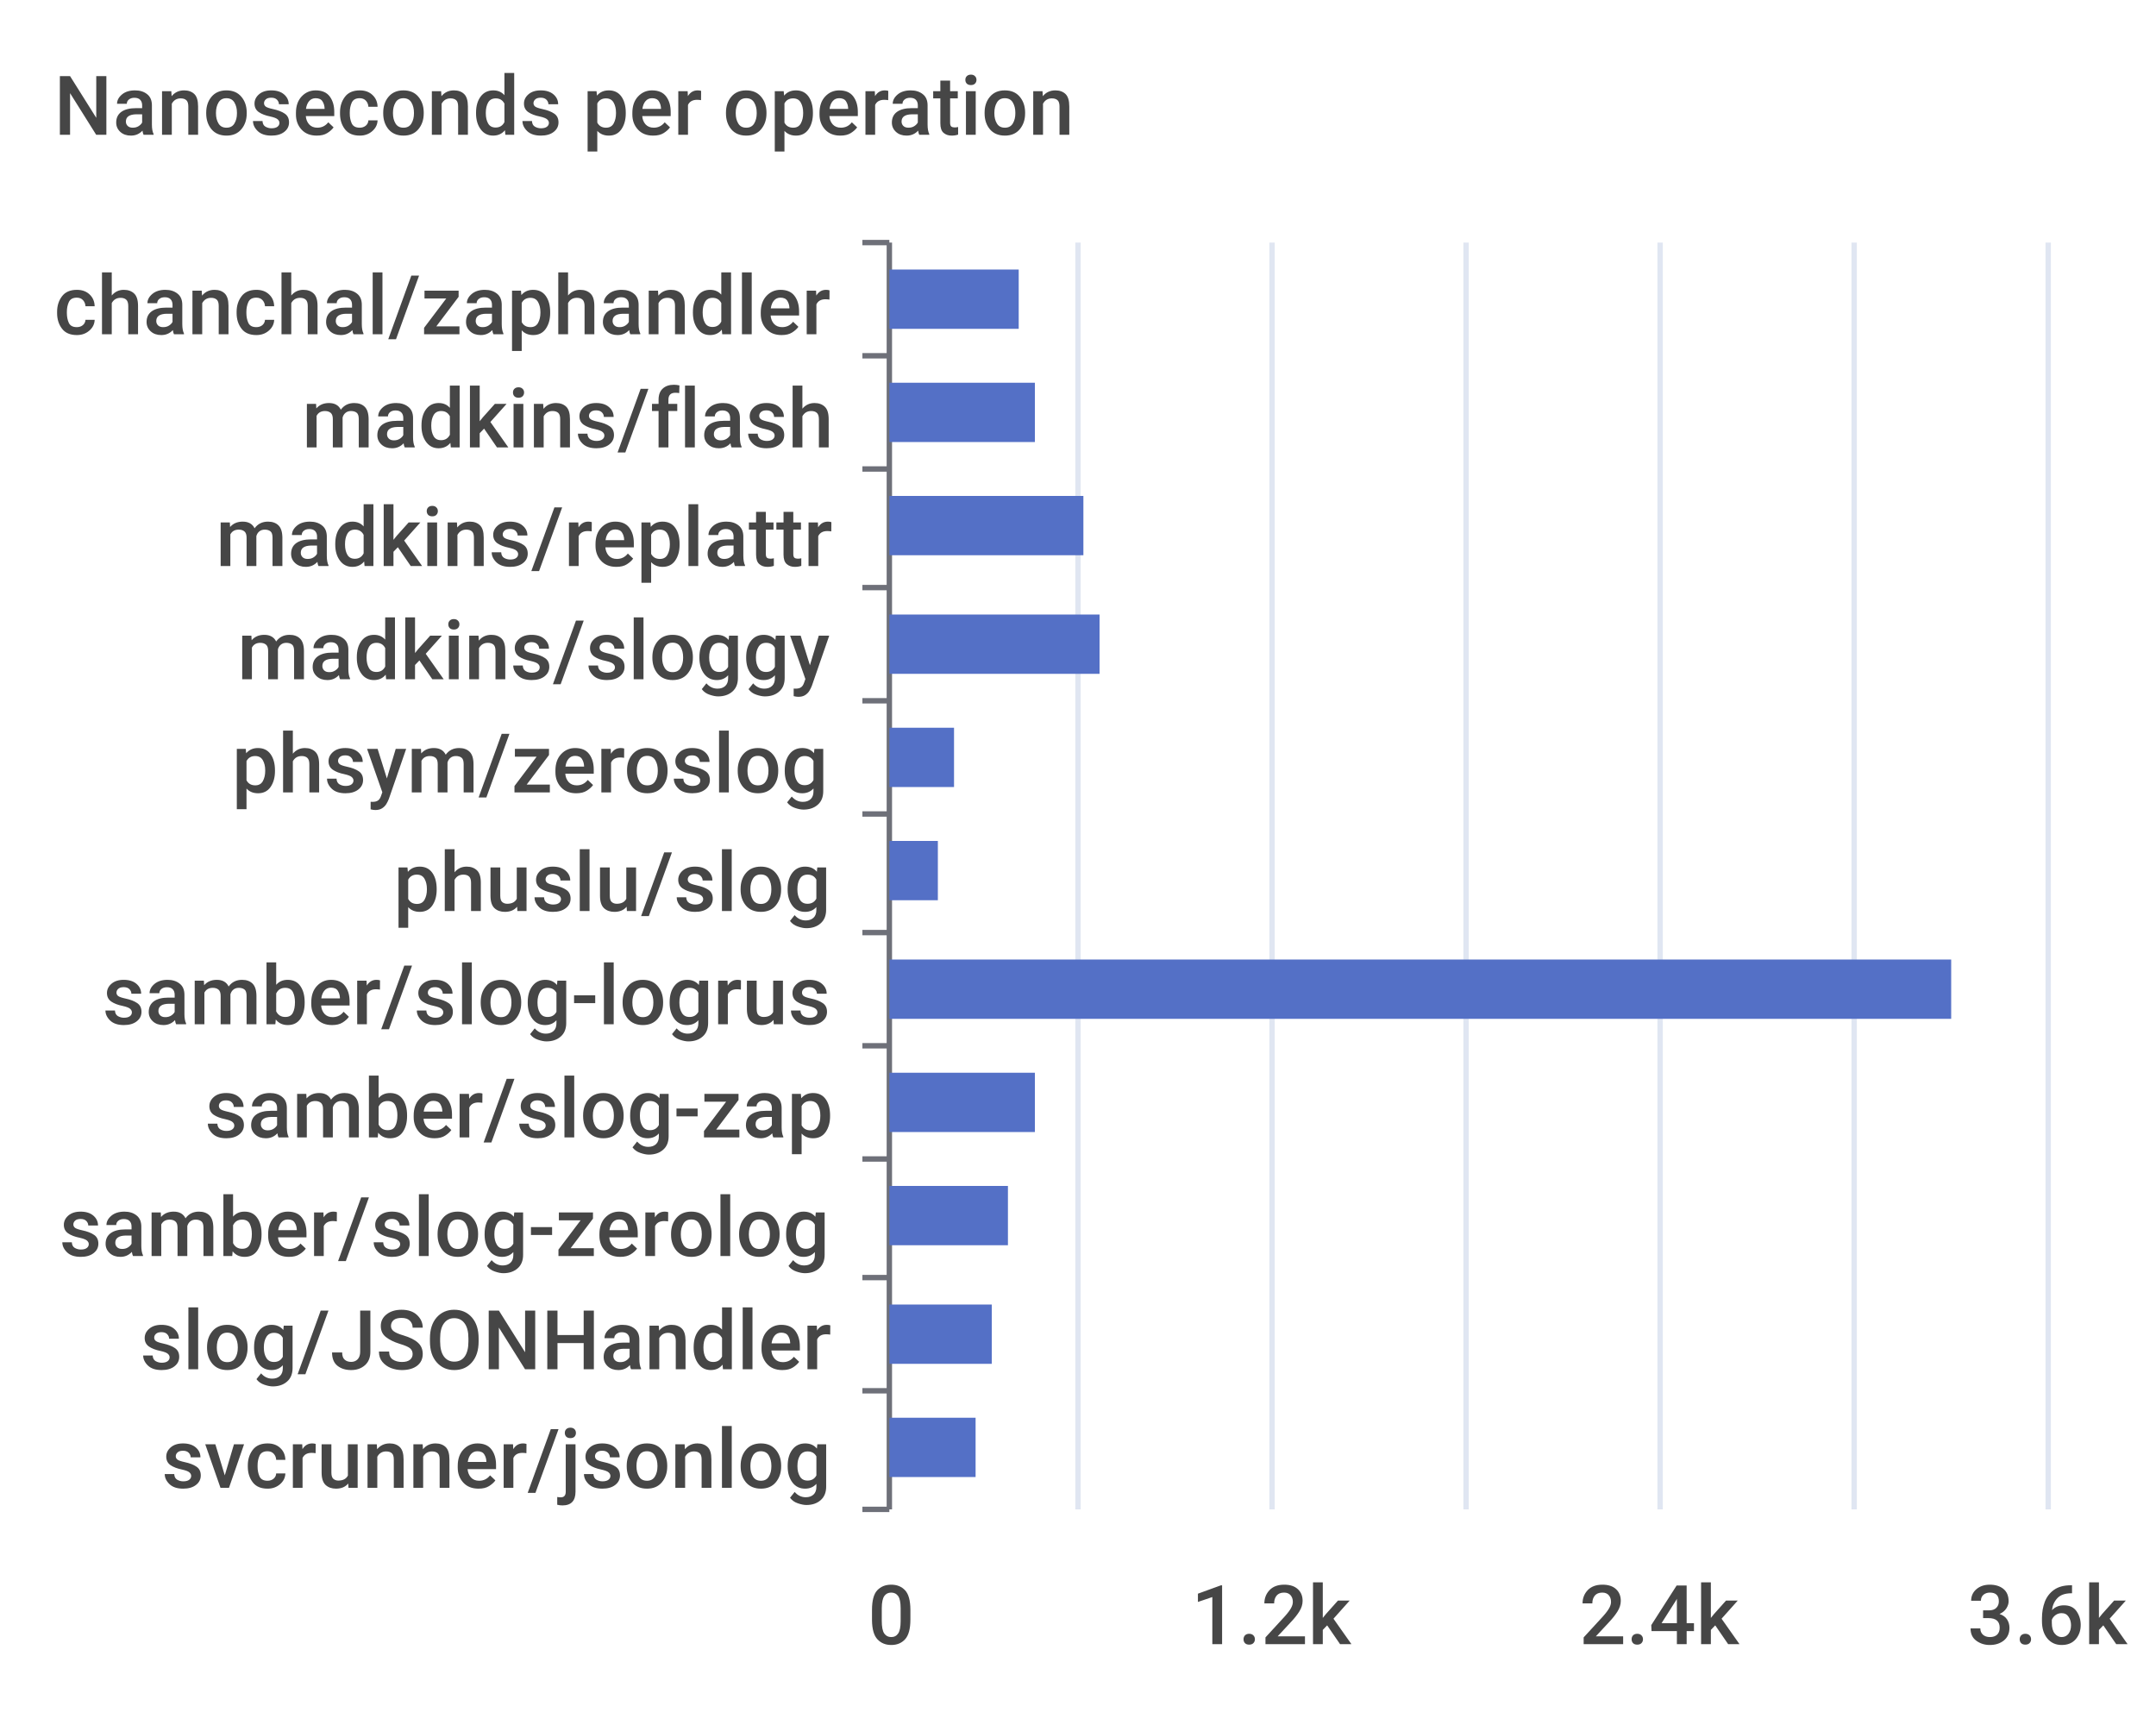
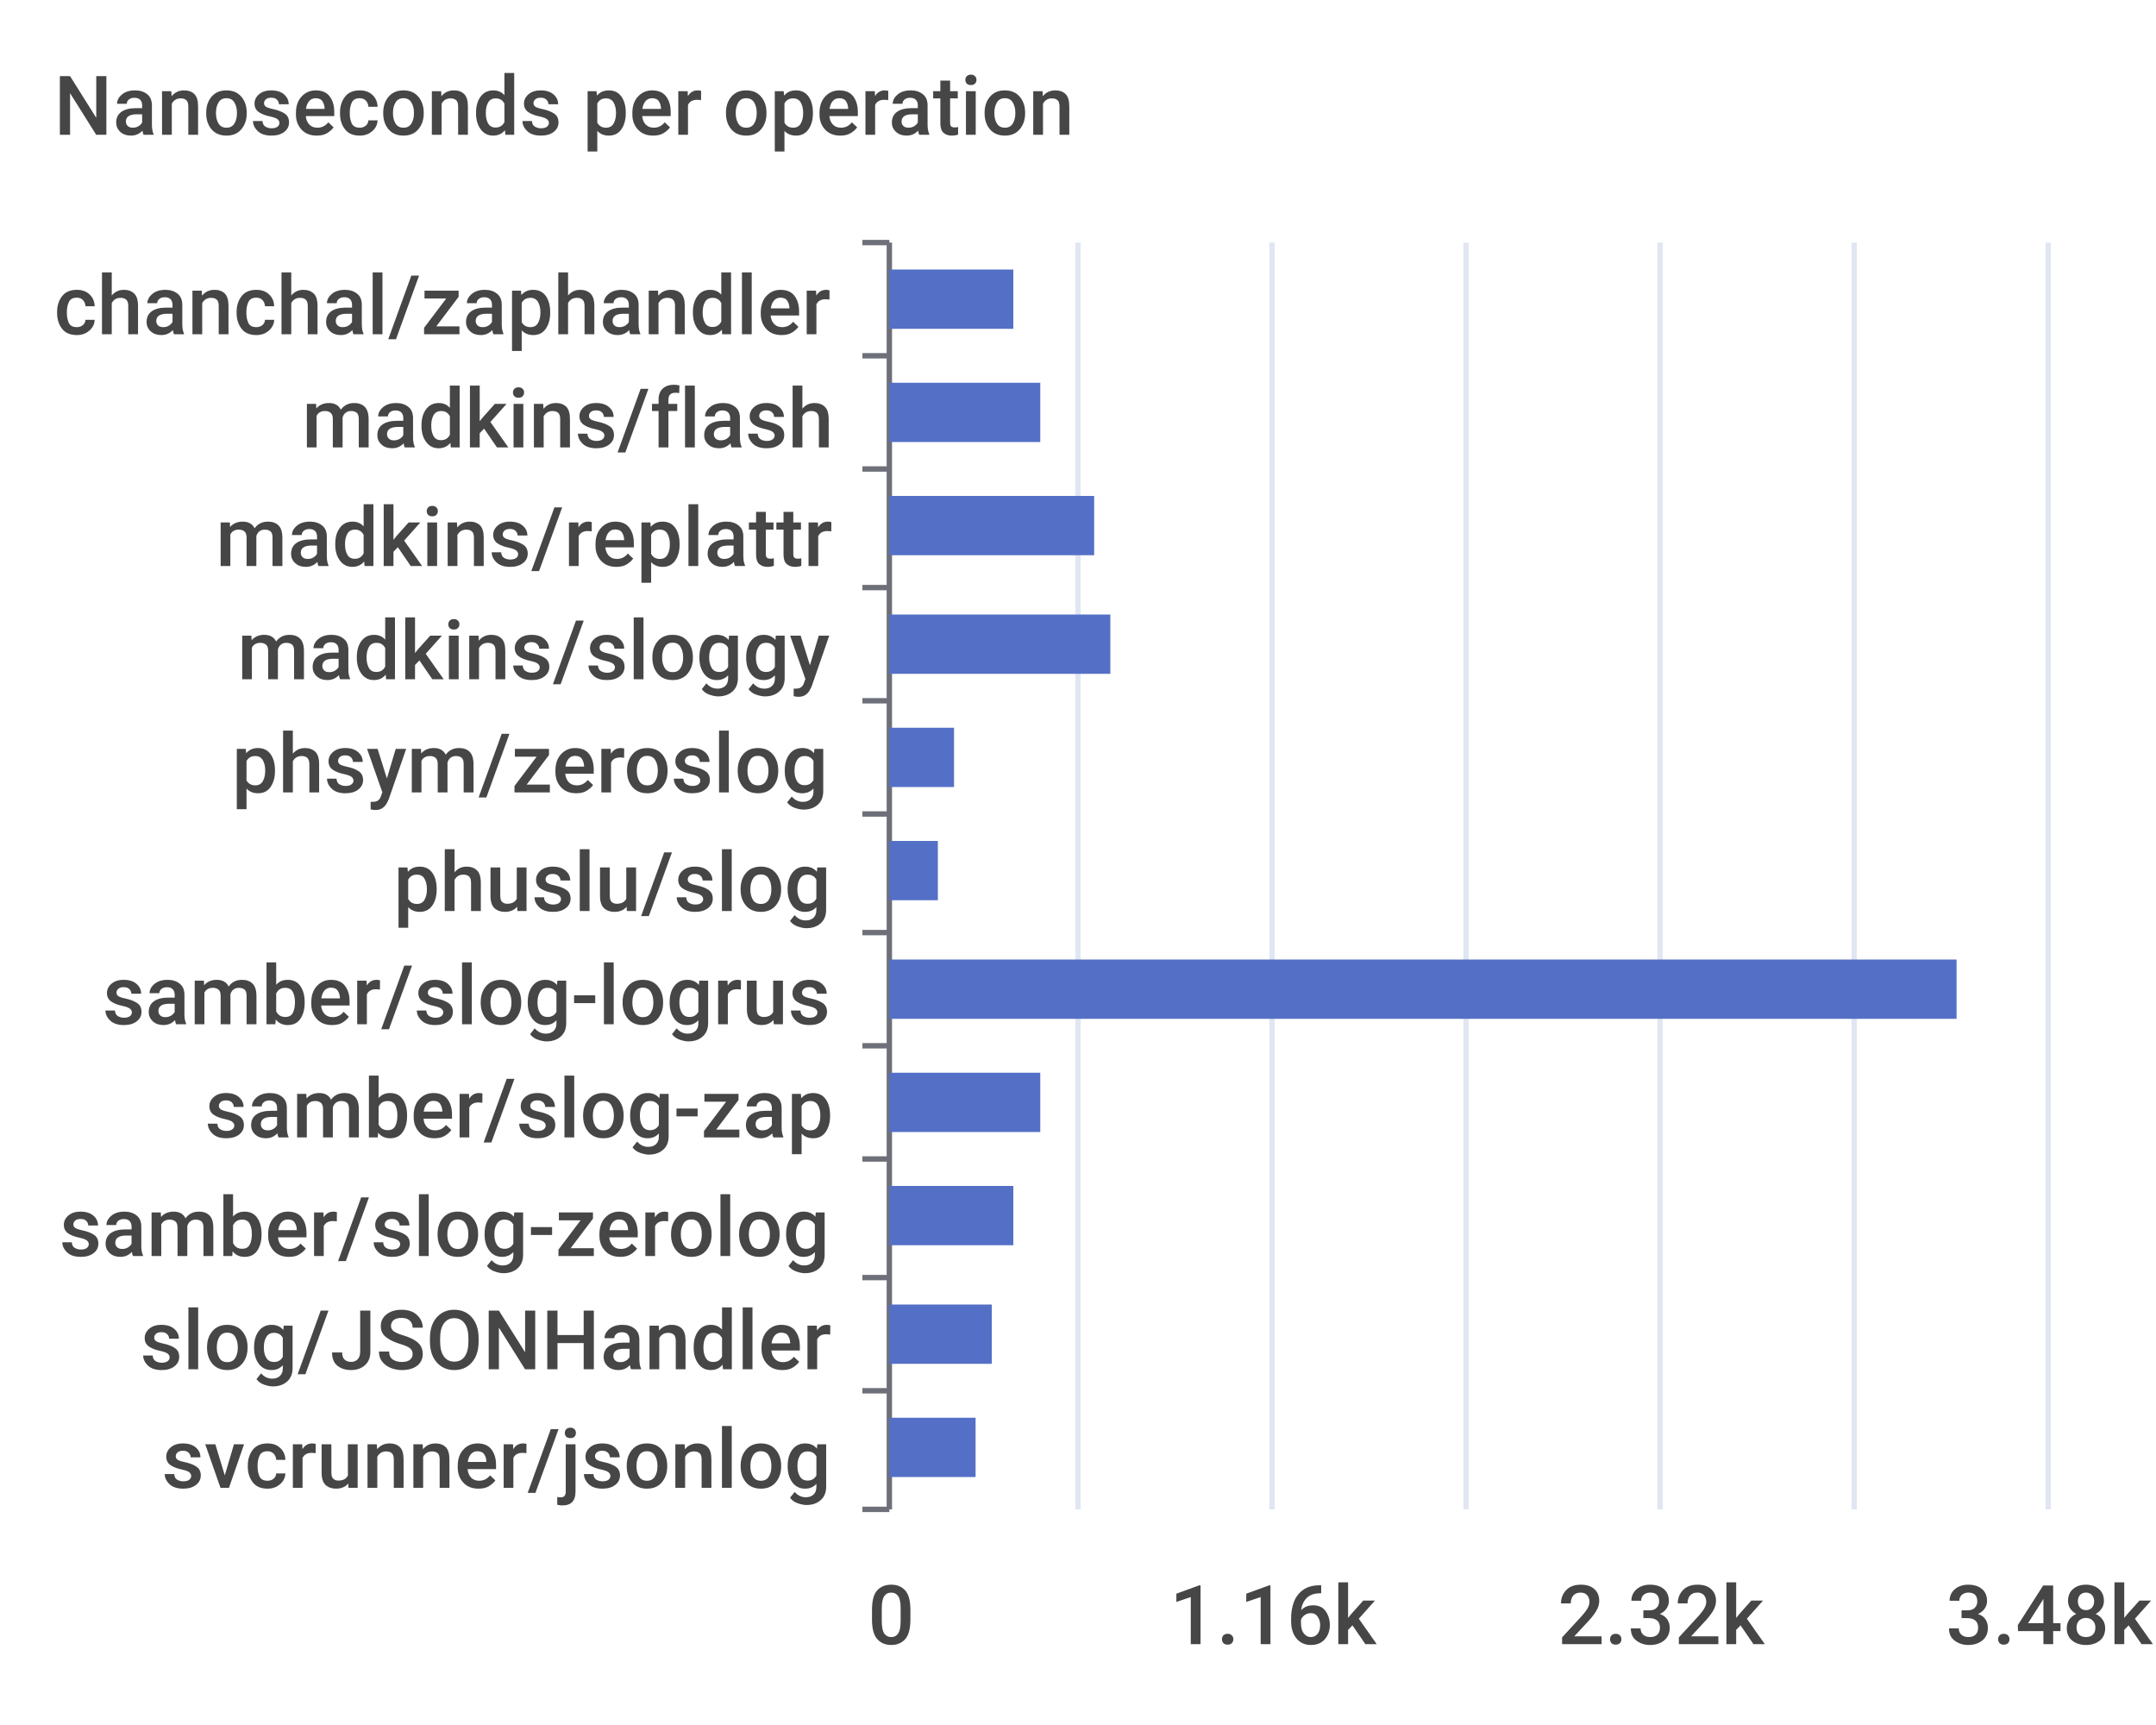
<svg xmlns="http://www.w3.org/2000/svg" width="400" height="320">\n<path d="M 0 0 L 400 0 L 400 320 L 0 320 L 0 0" style="stroke-width:0;stroke:none;fill:rgba(255,255,255,1.0)" />
  <text x="10" y="25" style="stroke-width:0;stroke:none;fill:rgba(70,70,70,1.0);font-size:15.3px;font-family:'Roboto Medium',sans-serif">Nanoseconds per operation</text>
  <path d="M 160 45 L 165 45" style="stroke-width:1;stroke:rgba(110,112,121,1.0);fill:none" />
  <path d="M 160 66 L 165 66" style="stroke-width:1;stroke:rgba(110,112,121,1.0);fill:none" />
  <path d="M 160 87 L 165 87" style="stroke-width:1;stroke:rgba(110,112,121,1.0);fill:none" />
  <path d="M 160 109 L 165 109" style="stroke-width:1;stroke:rgba(110,112,121,1.0);fill:none" />
  <path d="M 160 130 L 165 130" style="stroke-width:1;stroke:rgba(110,112,121,1.0);fill:none" />
  <path d="M 160 151 L 165 151" style="stroke-width:1;stroke:rgba(110,112,121,1.0);fill:none" />
  <path d="M 160 173 L 165 173" style="stroke-width:1;stroke:rgba(110,112,121,1.0);fill:none" />
  <path d="M 160 194 L 165 194" style="stroke-width:1;stroke:rgba(110,112,121,1.0);fill:none" />
  <path d="M 160 215 L 165 215" style="stroke-width:1;stroke:rgba(110,112,121,1.0);fill:none" />
  <path d="M 160 237 L 165 237" style="stroke-width:1;stroke:rgba(110,112,121,1.0);fill:none" />
  <path d="M 160 258 L 165 258" style="stroke-width:1;stroke:rgba(110,112,121,1.0);fill:none" />
  <path d="M 160 280 L 165 280" style="stroke-width:1;stroke:rgba(110,112,121,1.0);fill:none" />
  <path d="M 165 45 L 165 280" style="stroke-width:1;stroke:rgba(110,112,121,1.0);fill:none" />
  <text x="10" y="62" style="stroke-width:0;stroke:none;fill:rgba(70,70,70,1.0);font-size:15.3px;font-family:'Roboto Medium',sans-serif">chanchal/zaphandler</text>
  <text x="56" y="83" style="stroke-width:0;stroke:none;fill:rgba(70,70,70,1.0);font-size:15.3px;font-family:'Roboto Medium',sans-serif">madkins/flash</text>
  <text x="40" y="105" style="stroke-width:0;stroke:none;fill:rgba(70,70,70,1.0);font-size:15.3px;font-family:'Roboto Medium',sans-serif">madkins/replattr</text>
  <text x="44" y="126" style="stroke-width:0;stroke:none;fill:rgba(70,70,70,1.0);font-size:15.3px;font-family:'Roboto Medium',sans-serif">madkins/sloggy</text>
  <text x="43" y="147" style="stroke-width:0;stroke:none;fill:rgba(70,70,70,1.0);font-size:15.3px;font-family:'Roboto Medium',sans-serif">phsym/zeroslog</text>
  <text x="73" y="169" style="stroke-width:0;stroke:none;fill:rgba(70,70,70,1.0);font-size:15.3px;font-family:'Roboto Medium',sans-serif">phuslu/slog</text>
  <text x="19" y="190" style="stroke-width:0;stroke:none;fill:rgba(70,70,70,1.0);font-size:15.3px;font-family:'Roboto Medium',sans-serif">samber/slog-logrus</text>
  <text x="38" y="211" style="stroke-width:0;stroke:none;fill:rgba(70,70,70,1.0);font-size:15.3px;font-family:'Roboto Medium',sans-serif">samber/slog-zap</text>
  <text x="11" y="233" style="stroke-width:0;stroke:none;fill:rgba(70,70,70,1.0);font-size:15.3px;font-family:'Roboto Medium',sans-serif">samber/slog-zerolog</text>
  <text x="26" y="254" style="stroke-width:0;stroke:none;fill:rgba(70,70,70,1.0);font-size:15.3px;font-family:'Roboto Medium',sans-serif">slog/JSONHandler</text>
  <text x="30" y="276" style="stroke-width:0;stroke:none;fill:rgba(70,70,70,1.0);font-size:15.3px;font-family:'Roboto Medium',sans-serif">svcrunner/jsonlog</text>
  <text x="161" y="305" style="stroke-width:0;stroke:none;fill:rgba(70,70,70,1.0);font-size:15.3px;font-family:'Roboto Medium',sans-serif">0</text>
-   <text x="221" y="305" style="stroke-width:0;stroke:none;fill:rgba(70,70,70,1.0);font-size:15.3px;font-family:'Roboto Medium',sans-serif">1.2k</text>
-   <text x="293" y="305" style="stroke-width:0;stroke:none;fill:rgba(70,70,70,1.0);font-size:15.3px;font-family:'Roboto Medium',sans-serif">2.4k</text>
-   <text x="365" y="305" style="stroke-width:0;stroke:none;fill:rgba(70,70,70,1.0);font-size:15.3px;font-family:'Roboto Medium',sans-serif">3.6k</text>
+   <text x="217" y="305" style="stroke-width:0;stroke:none;fill:rgba(70,70,70,1.0);font-size:15.3px;font-family:'Roboto Medium',sans-serif">1.16k</text>
+   <text x="289" y="305" style="stroke-width:0;stroke:none;fill:rgba(70,70,70,1.0);font-size:15.3px;font-family:'Roboto Medium',sans-serif">2.32k</text>
+   <text x="361" y="305" style="stroke-width:0;stroke:none;fill:rgba(70,70,70,1.0);font-size:15.3px;font-family:'Roboto Medium',sans-serif">3.48k</text>
  <path d="M 200 45 L 200 280" style="stroke-width:1;stroke:rgba(224,230,242,1.0);fill:none" />
  <path d="M 236 45 L 236 280" style="stroke-width:1;stroke:rgba(224,230,242,1.0);fill:none" />
  <path d="M 272 45 L 272 280" style="stroke-width:1;stroke:rgba(224,230,242,1.0);fill:none" />
  <path d="M 308 45 L 308 280" style="stroke-width:1;stroke:rgba(224,230,242,1.0);fill:none" />
  <path d="M 344 45 L 344 280" style="stroke-width:1;stroke:rgba(224,230,242,1.0);fill:none" />
  <path d="M 380 45 L 380 280" style="stroke-width:1;stroke:rgba(224,230,242,1.0);fill:none" />
  <path d="M 165 263 L 181 263 L 181 274 L 165 274 L 165 263" style="stroke-width:0;stroke:none;fill:rgba(84,112,198,1.0)" />
  <path d="M 165 242 L 184 242 L 184 253 L 165 253 L 165 242" style="stroke-width:0;stroke:none;fill:rgba(84,112,198,1.0)" />
-   <path d="M 165 220 L 187 220 L 187 231 L 165 231 L 165 220" style="stroke-width:0;stroke:none;fill:rgba(84,112,198,1.0)" />
-   <path d="M 165 199 L 192 199 L 192 210 L 165 210 L 165 199" style="stroke-width:0;stroke:none;fill:rgba(84,112,198,1.0)" />
-   <path d="M 165 178 L 362 178 L 362 189 L 165 189 L 165 178" style="stroke-width:0;stroke:none;fill:rgba(84,112,198,1.0)" />
+   <path d="M 165 220 L 188 220 L 188 231 L 165 231 L 165 220" style="stroke-width:0;stroke:none;fill:rgba(84,112,198,1.0)" />
+   <path d="M 165 199 L 193 199 L 193 210 L 165 210 L 165 199" style="stroke-width:0;stroke:none;fill:rgba(84,112,198,1.0)" />
+   <path d="M 165 178 L 363 178 L 363 189 L 165 189 L 165 178" style="stroke-width:0;stroke:none;fill:rgba(84,112,198,1.0)" />
  <path d="M 165 156 L 174 156 L 174 167 L 165 167 L 165 156" style="stroke-width:0;stroke:none;fill:rgba(84,112,198,1.0)" />
  <path d="M 165 135 L 177 135 L 177 146 L 165 146 L 165 135" style="stroke-width:0;stroke:none;fill:rgba(84,112,198,1.0)" />
-   <path d="M 165 114 L 204 114 L 204 125 L 165 125 L 165 114" style="stroke-width:0;stroke:none;fill:rgba(84,112,198,1.0)" />
-   <path d="M 165 92 L 201 92 L 201 103 L 165 103 L 165 92" style="stroke-width:0;stroke:none;fill:rgba(84,112,198,1.0)" />
-   <path d="M 165 71 L 192 71 L 192 82 L 165 82 L 165 71" style="stroke-width:0;stroke:none;fill:rgba(84,112,198,1.0)" />
-   <path d="M 165 50 L 189 50 L 189 61 L 165 61 L 165 50" style="stroke-width:0;stroke:none;fill:rgba(84,112,198,1.0)" />
+   <path d="M 165 114 L 206 114 L 206 125 L 165 125 L 165 114" style="stroke-width:0;stroke:none;fill:rgba(84,112,198,1.0)" />
+   <path d="M 165 92 L 203 92 L 203 103 L 165 103 L 165 92" style="stroke-width:0;stroke:none;fill:rgba(84,112,198,1.0)" />
+   <path d="M 165 71 L 193 71 L 193 82 L 165 82 L 165 71" style="stroke-width:0;stroke:none;fill:rgba(84,112,198,1.0)" />
+   <path d="M 165 50 L 188 50 L 188 61 L 165 61 L 165 50" style="stroke-width:0;stroke:none;fill:rgba(84,112,198,1.0)" />
</svg>
